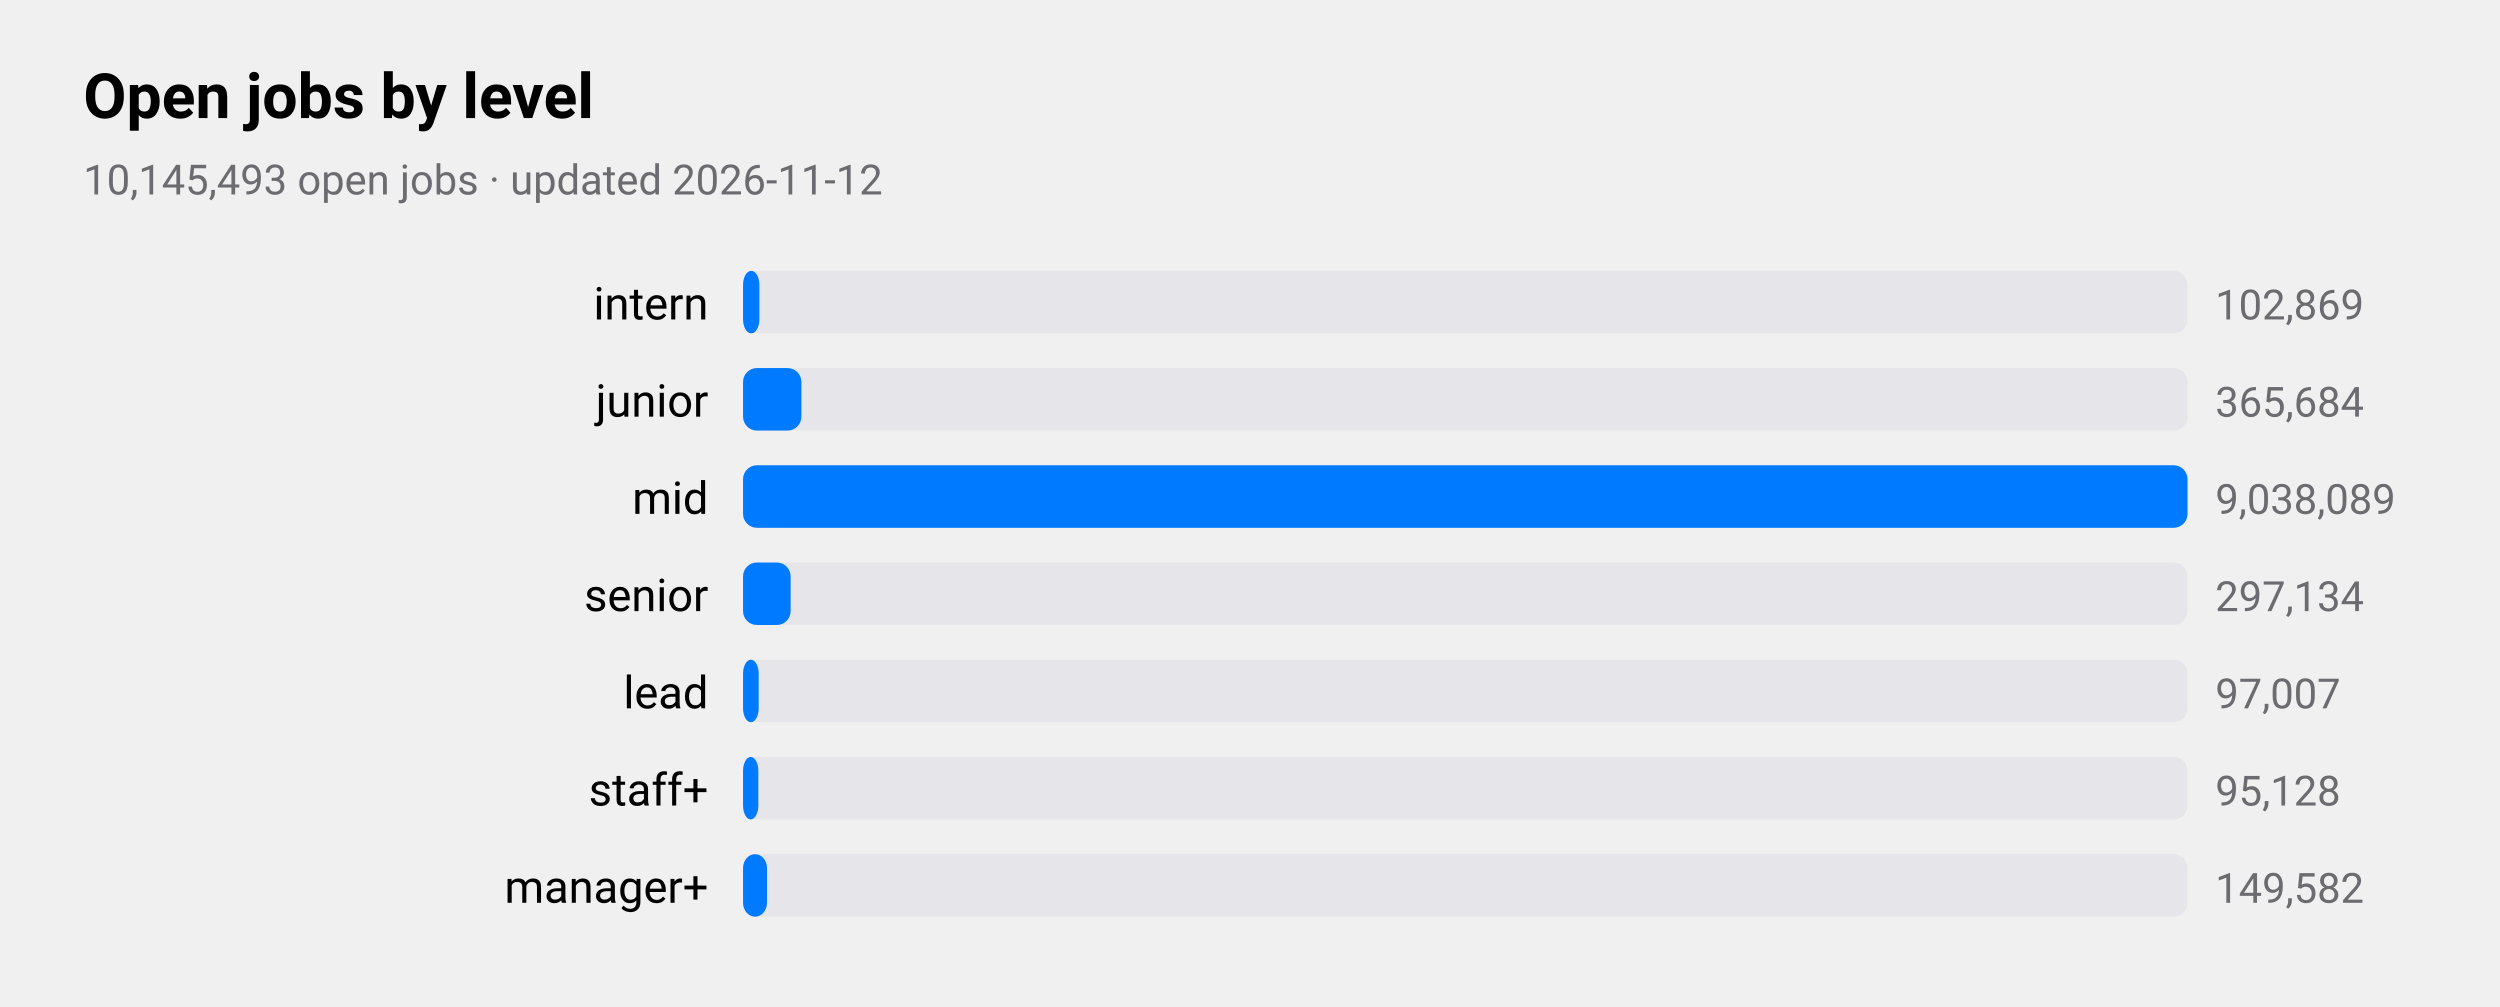
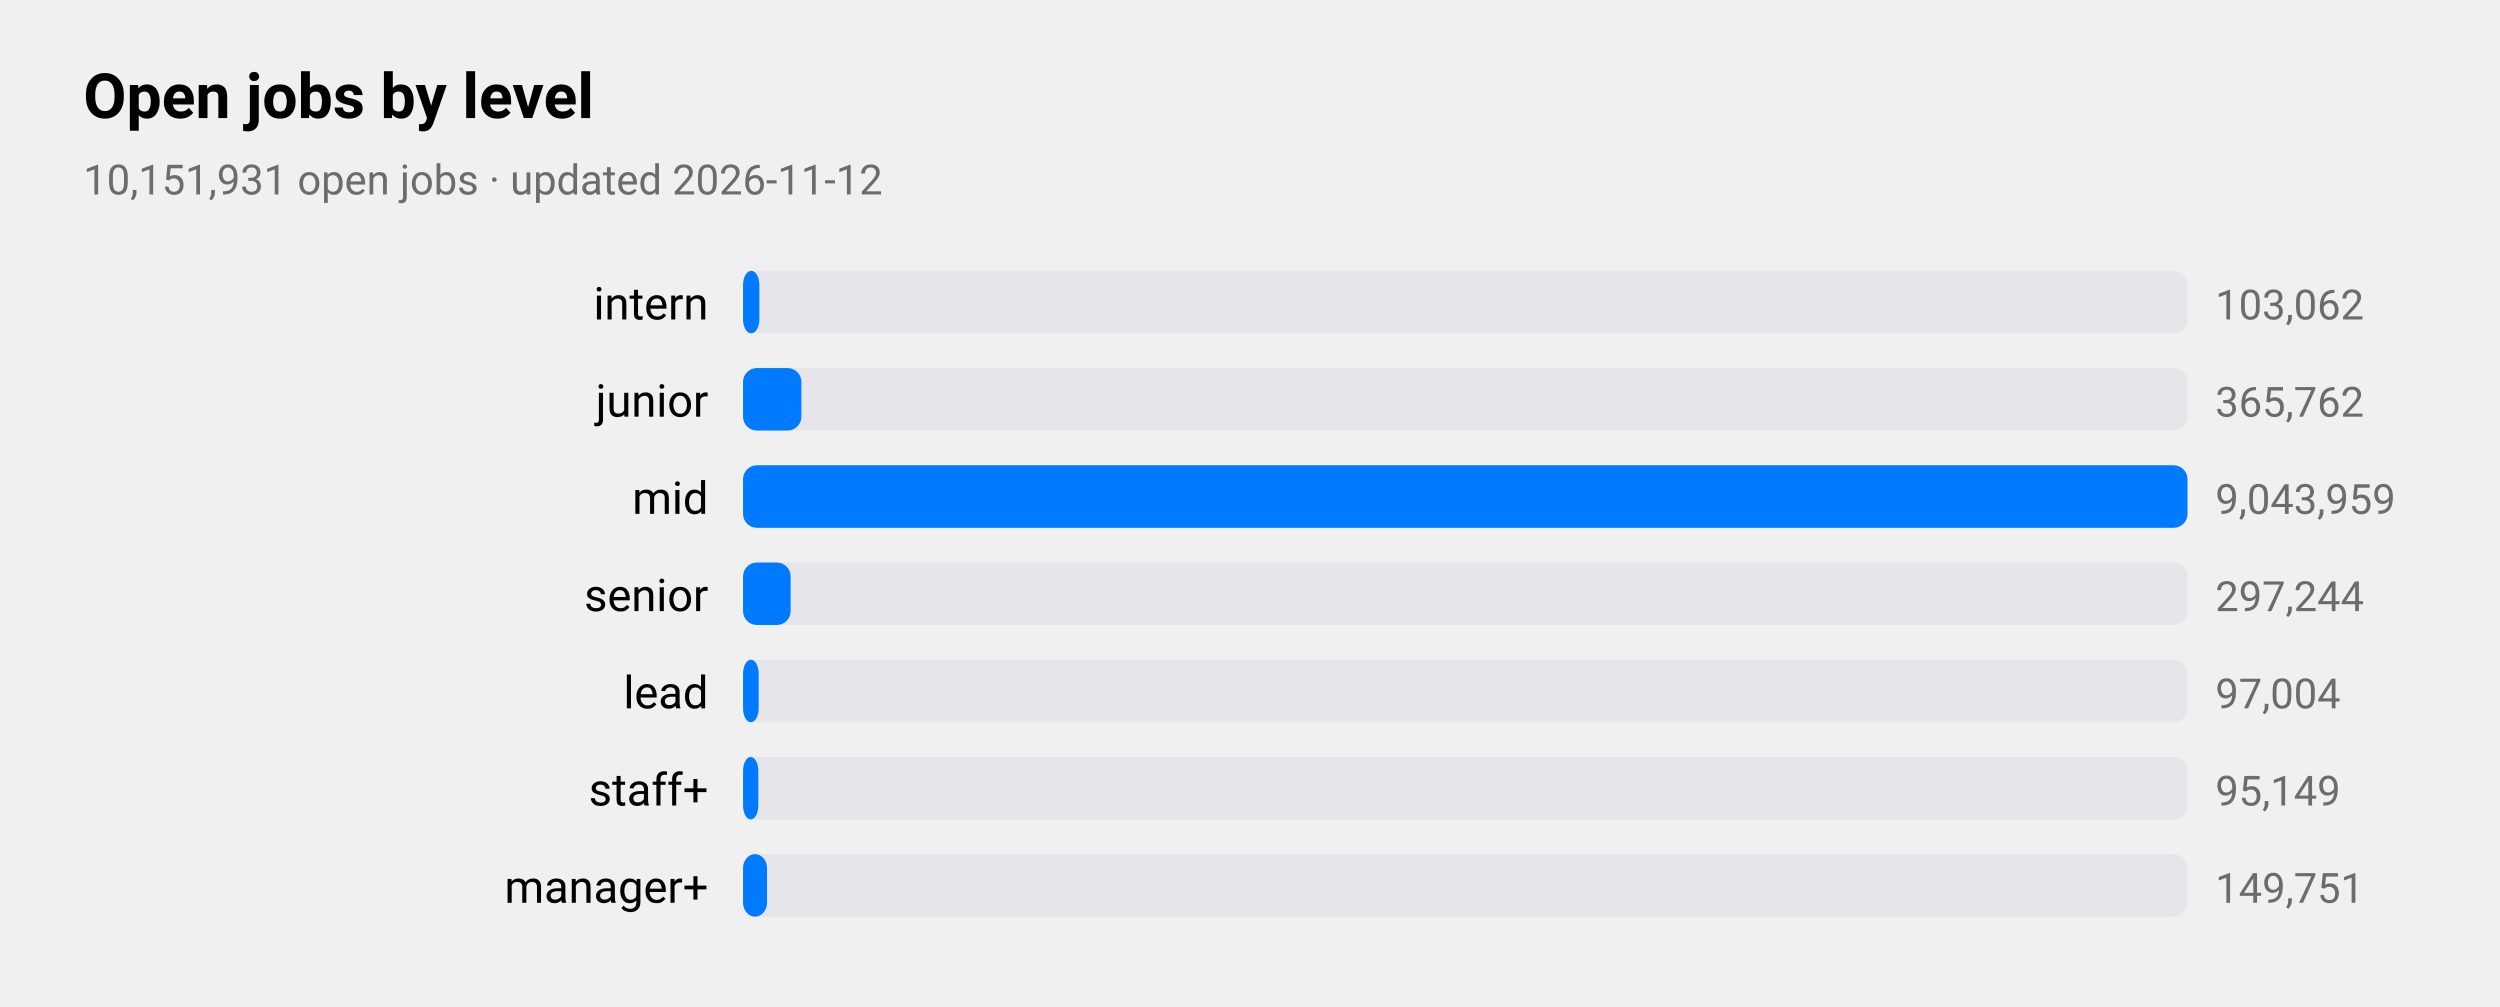
<svg xmlns="http://www.w3.org/2000/svg" viewBox="0 0 720 290" width="720" height="290" role="img" aria-label="Open jobs by level">
  <style>
text{font-family:-apple-system,BlinkMacSystemFont,"SF Pro Text","Helvetica Neue","Segoe UI",Roboto,sans-serif;fill:#000}
.sub,.val,.axis{fill:#6c6c70}.bar{fill:#007aff}.track{fill:#e5e5ea}.grid{stroke:#d1d1d6}
.l1{fill:none;stroke:#007aff;stroke-width:2.5}.d1{fill:#007aff}.l2{fill:none;stroke:#ff9500;stroke-width:2.5}.d2{fill:#ff9500}
.l3{fill:none;stroke:#34c759;stroke-width:2.5}.d3{fill:#34c759}.l4{fill:none;stroke:#af52de;stroke-width:2.5}.d4{fill:#af52de}
.l5{fill:none;stroke:#ff3b30;stroke-width:2.5}.d5{fill:#ff3b30}.l6{fill:none;stroke:#00b8d4;stroke-width:2.5}.d6{fill:#00b8d4}
@media(prefers-color-scheme:dark){text{fill:#fff}.sub,.val,.axis{fill:#98989d}.bar{fill:#0a84ff}.track{fill:#2c2c2e}.grid{stroke:#38383a}
.l1{stroke:#0a84ff}.d1{fill:#0a84ff}.l2{stroke:#ff9f0a}.d2{fill:#ff9f0a}
.l3{stroke:#30d158}.d3{fill:#30d158}.l4{stroke:#bf5af2}.d4{fill:#bf5af2}.l5{stroke:#ff453a}.d5{fill:#ff453a}.l6{stroke:#40cbe0}.d6{fill:#40cbe0}}
</style>
  <text x="24" y="34" font-size="18" font-weight="600">Open jobs by level</text>
-   <text class="sub" x="24" y="56" font-size="12">10,145,493 open jobs · updated 2026-11-12</text>
+   <text class="sub" x="24" y="56" font-size="12">10,151,931 open jobs · updated 2026-11-12</text>
  <text x="204" y="92" font-size="13" text-anchor="end">intern</text>
  <rect class="track" x="214" y="78" width="416" height="18" rx="4" />
  <rect class="bar" x="214" y="78" width="4.7" height="18" rx="4" />
-   <text class="val" x="638" y="92" font-size="12">102,869</text>
+   <text class="val" x="638" y="92" font-size="12">103,062</text>
  <text x="204" y="120" font-size="13" text-anchor="end">junior</text>
  <rect class="track" x="214" y="106" width="416" height="18" rx="4" />
  <rect class="bar" x="214" y="106" width="16.8" height="18" rx="4" />
-   <text class="val" x="638" y="120" font-size="12">365,684</text>
+   <text class="val" x="638" y="120" font-size="12">365,762</text>
  <text x="204" y="148" font-size="13" text-anchor="end">mid</text>
  <rect class="track" x="214" y="134" width="416" height="18" rx="4" />
  <rect class="bar" x="214" y="134" width="416.0" height="18" rx="4" />
-   <text class="val" x="638" y="148" font-size="12">9,038,089</text>
+   <text class="val" x="638" y="148" font-size="12">9,043,959</text>
  <text x="204" y="176" font-size="13" text-anchor="end">senior</text>
  <rect class="track" x="214" y="162" width="416" height="18" rx="4" />
  <rect class="bar" x="214" y="162" width="13.7" height="18" rx="4" />
-   <text class="val" x="638" y="176" font-size="12">297,134</text>
+   <text class="val" x="638" y="176" font-size="12">297,244</text>
  <text x="204" y="204" font-size="13" text-anchor="end">lead</text>
  <rect class="track" x="214" y="190" width="416" height="18" rx="4" />
  <rect class="bar" x="214" y="190" width="4.5" height="18" rx="4" />
-   <text class="val" x="638" y="204" font-size="12">97,007</text>
+   <text class="val" x="638" y="204" font-size="12">97,004</text>
  <text x="204" y="232" font-size="13" text-anchor="end">staff+</text>
  <rect class="track" x="214" y="218" width="416" height="18" rx="4" />
  <rect class="bar" x="214" y="218" width="4.4" height="18" rx="4" />
-   <text class="val" x="638" y="232" font-size="12">95,128</text>
+   <text class="val" x="638" y="232" font-size="12">95,149</text>
  <text x="204" y="260" font-size="13" text-anchor="end">manager+</text>
  <rect class="track" x="214" y="246" width="416" height="18" rx="4" />
  <rect class="bar" x="214" y="246" width="6.9" height="18" rx="4" />
-   <text class="val" x="638" y="260" font-size="12">149,582</text>
+   <text class="val" x="638" y="260" font-size="12">149,751</text>
</svg>
